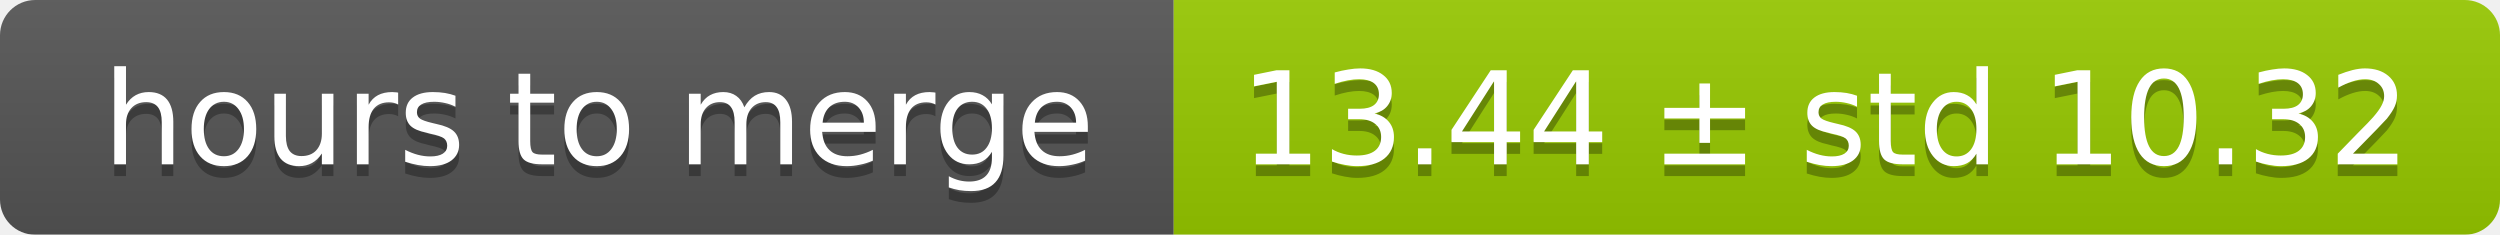
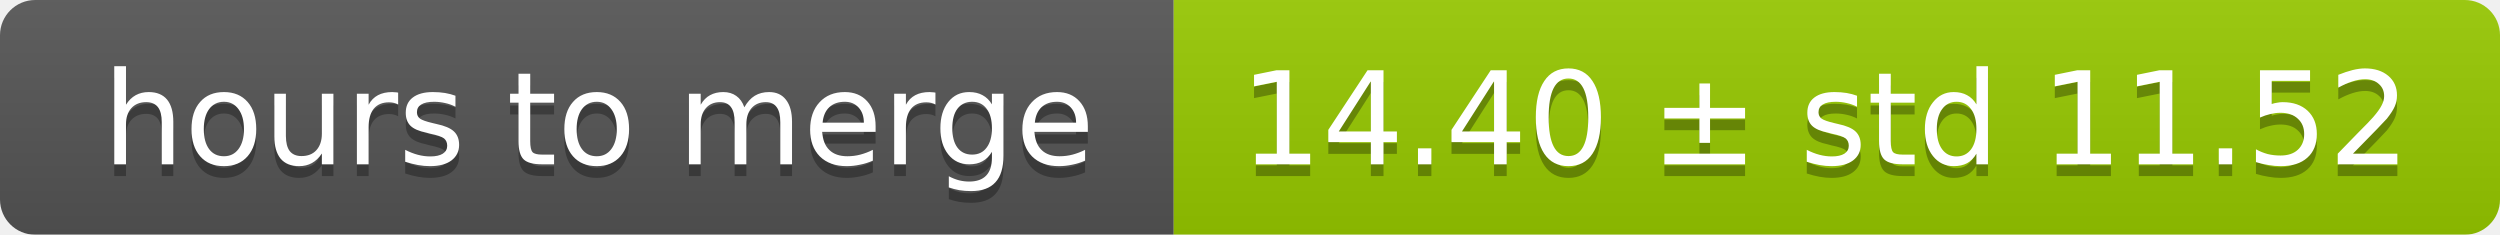
<svg xmlns="http://www.w3.org/2000/svg" width="213" height="20">
  <linearGradient id="smooth" x2="0" y2="100%">
    <stop offset="0" stop-color="#bbb" stop-opacity=".1" />
    <stop offset="1" stop-opacity=".1" />
  </linearGradient>
  <mask id="round">
    <rect width="213" height="20" rx="3" fill="#fff" />
  </mask>
  <g mask="url(#round)">
    <rect width="100" height="20" fill="#555" />
    <rect x="100" width="113" height="20" fill="#97ca00" />
    <rect width="213" height="20" fill="url(#smooth)" />
  </g>
  <g fill="#fff" text-anchor="middle" font-family="DejaVu Sans,Verdana,Geneva,sans-serif" font-size="11">
    <text x="51" y="15" fill="#010101" fill-opacity=".3">hours to merge</text>
    <text x="51" y="14">hours to merge</text>
-     <text x="155.5" y="15" fill="#010101" fill-opacity=".3">13.44 ± std 10.32</text>
-     <text x="155.5" y="14">13.44 ± std 10.32</text>
+     <text x="155.5" y="15" fill="#010101" fill-opacity=".3">14.40 ± std 11.52</text>
+     <text x="155.5" y="14">14.40 ± std 11.52</text>
  </g>
</svg>
